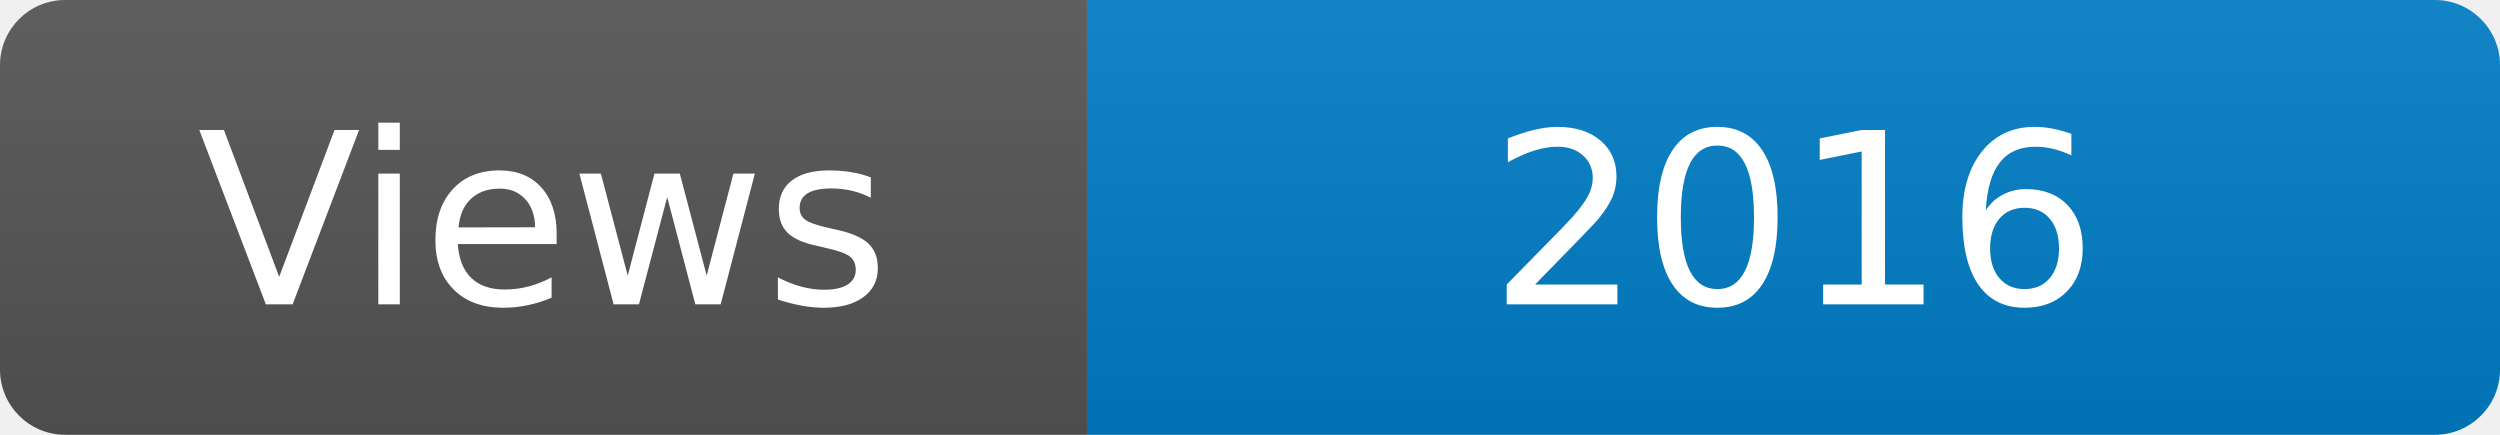
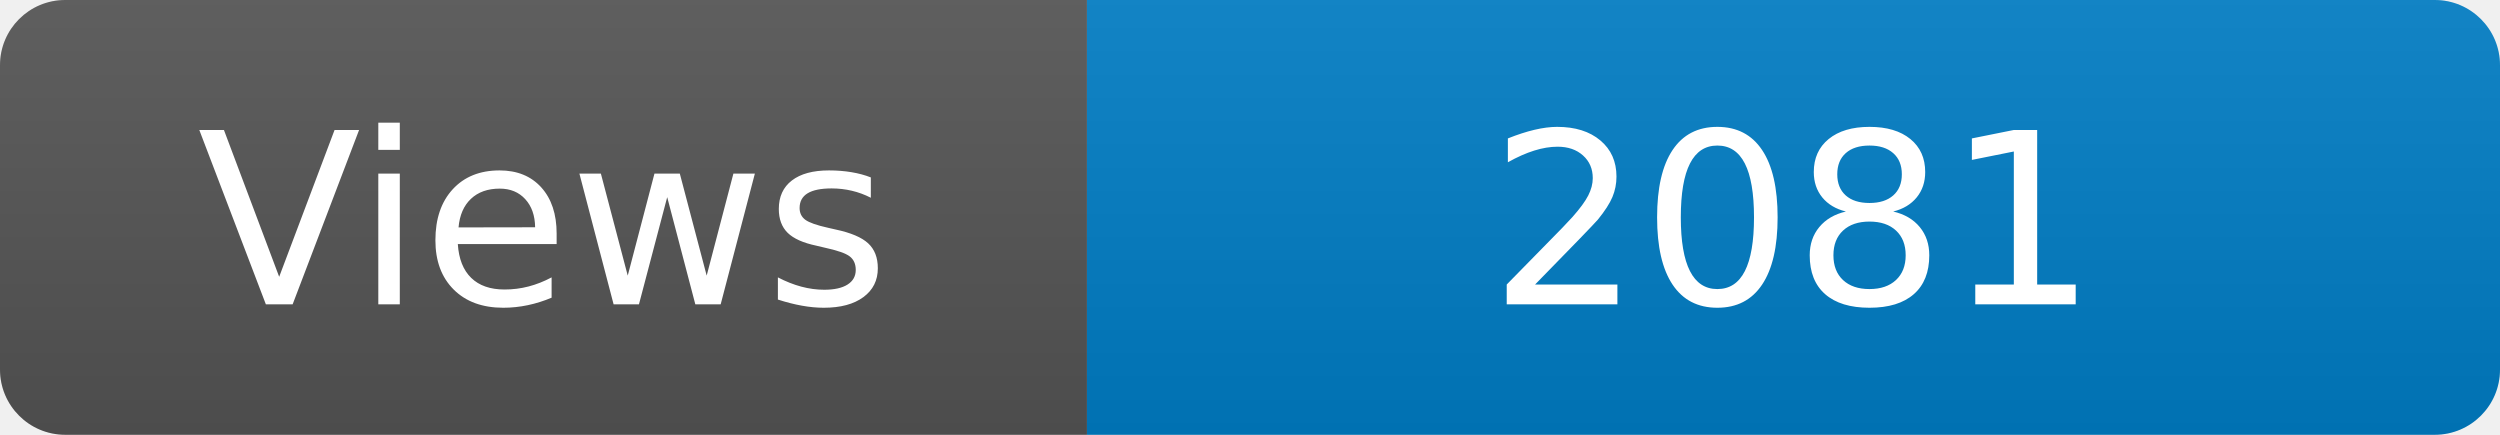
<svg xmlns="http://www.w3.org/2000/svg" width="115" height="20" role="img" aria-label="Maintained?: yes">
  <linearGradient id="s" x2="0" y2="100%">
    <stop offset="0" stop-color="#bbb" stop-opacity=".1" />
    <stop offset="1" stop-opacity=".1" />
  </linearGradient>
  <clipPath id="r">
    <rect width="115" height="20" rx="3" fill="#fff" />
  </clipPath>
  <g clip-path="url(#r)">
    <rect width="50" height="20" fill="#555" />
    <rect x="50" width="160" height="20" fill="#007ec6" />
    <rect width="115" height="20" fill="url(#s)" />
  </g>
  <g fill="#fff" text-anchor="middle" font-family="Verdana,Geneva,DejaVu Sans,sans-serif" font-size="110">
    <text x="250" y="140" transform="scale(.1)" fill="#fff">Views</text>
-     <text x="825" y="140" transform="scale(.1)" fill="#fff">2016</text>
+     <text x="825" y="140" transform="scale(.1)" fill="#fff">2081</text>
  </g>
</svg>
